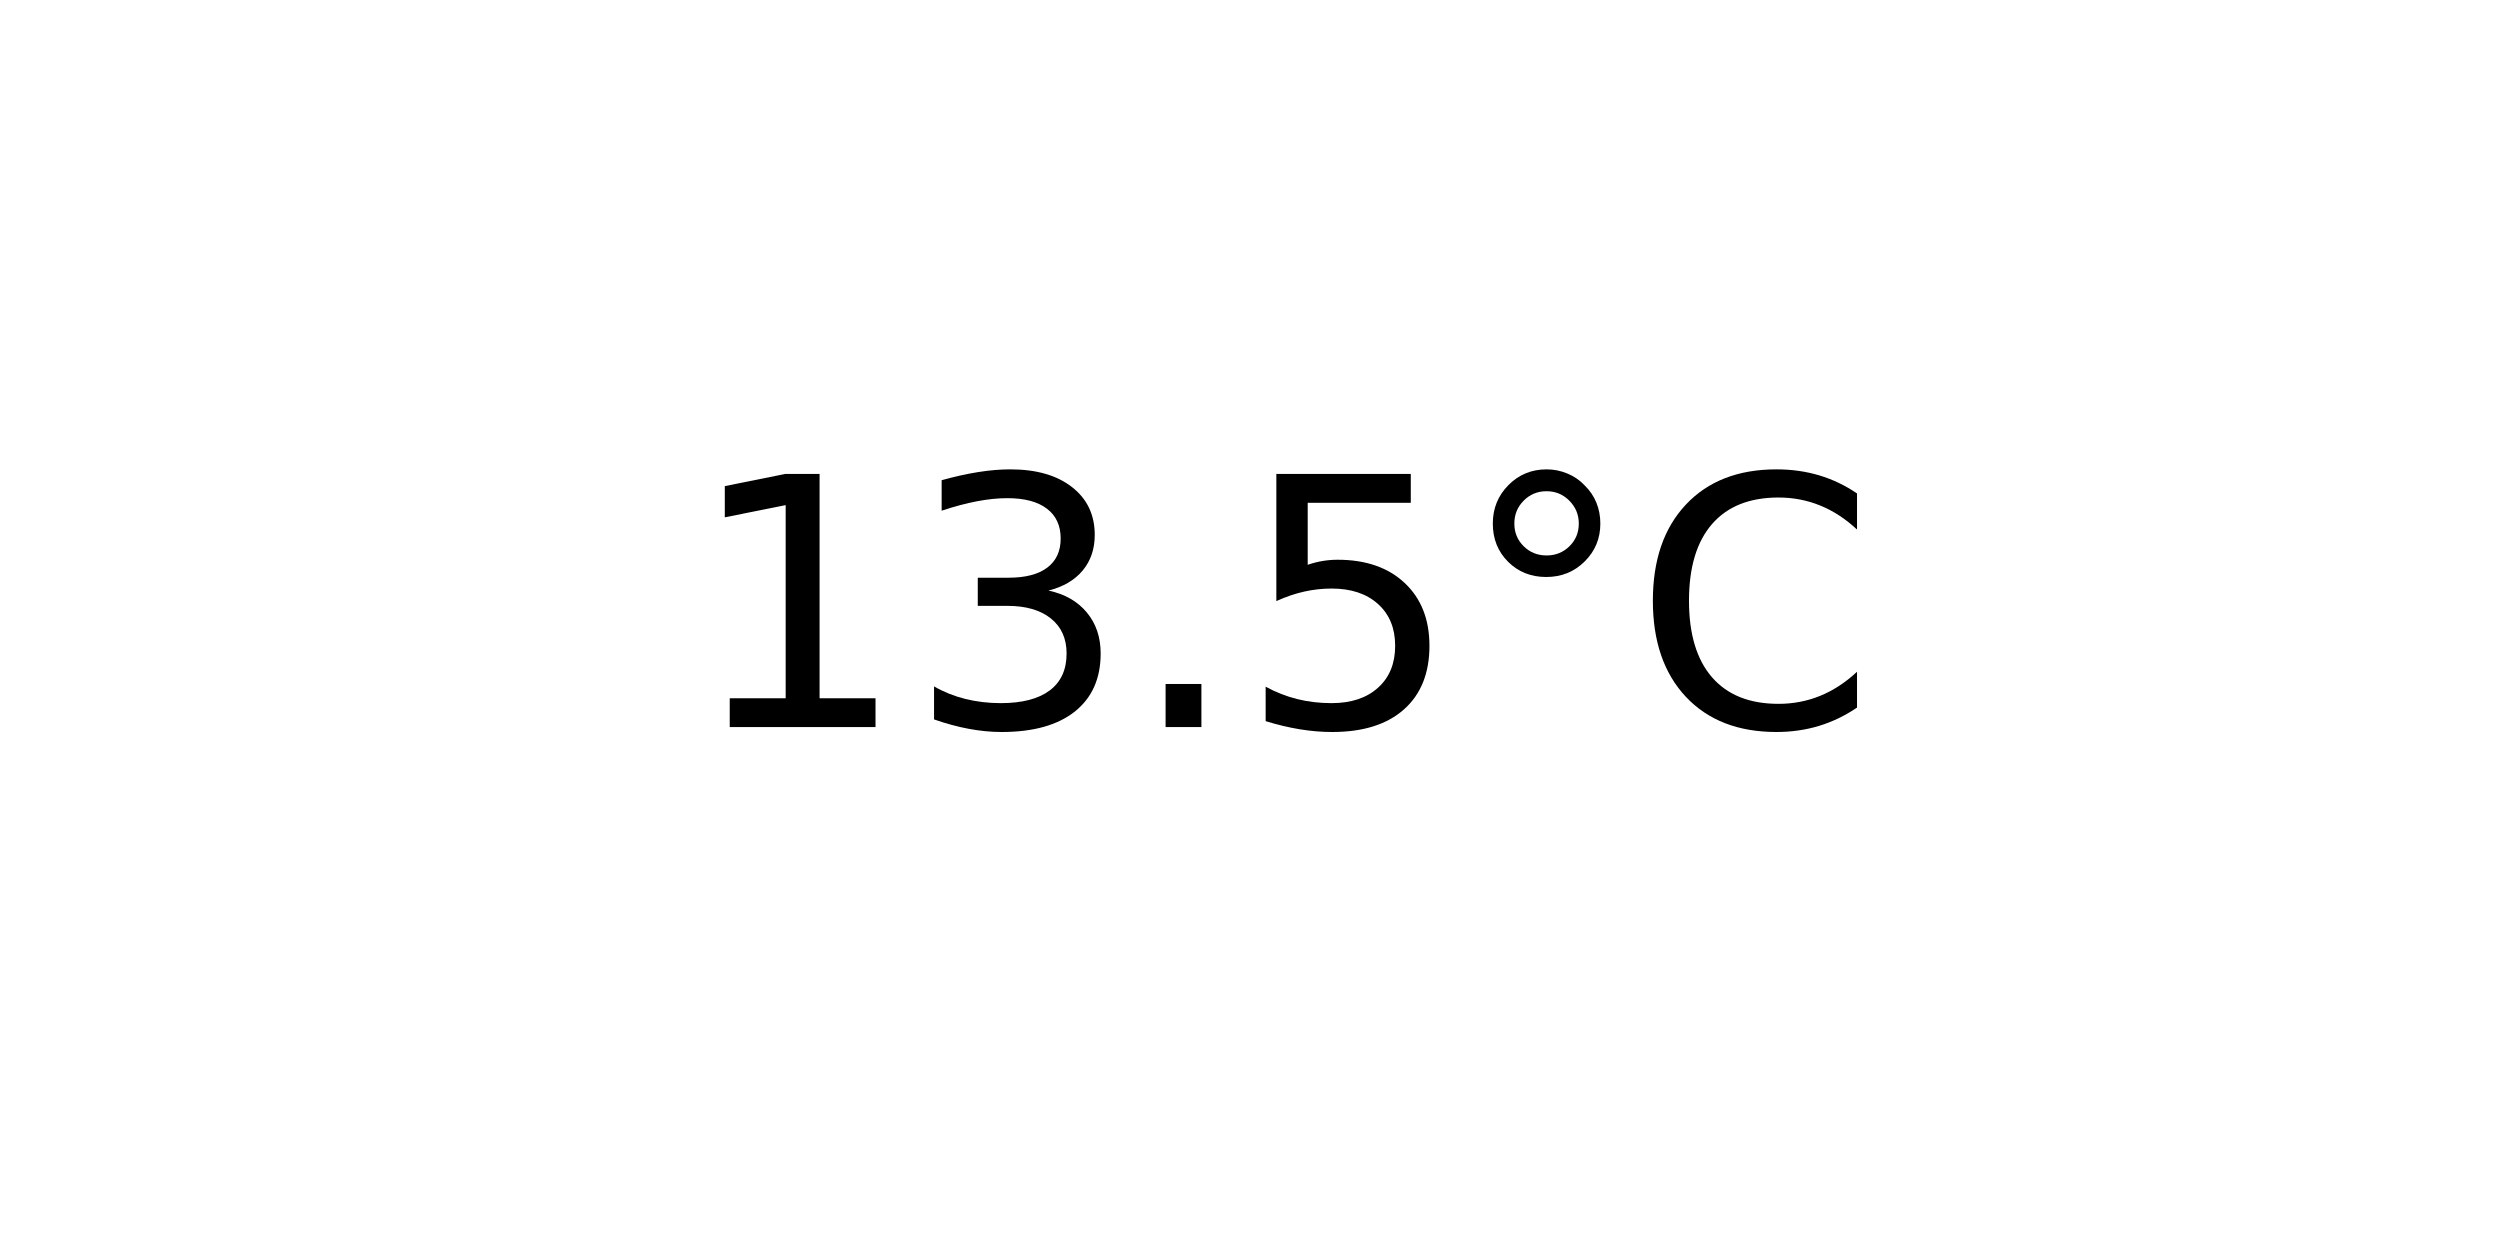
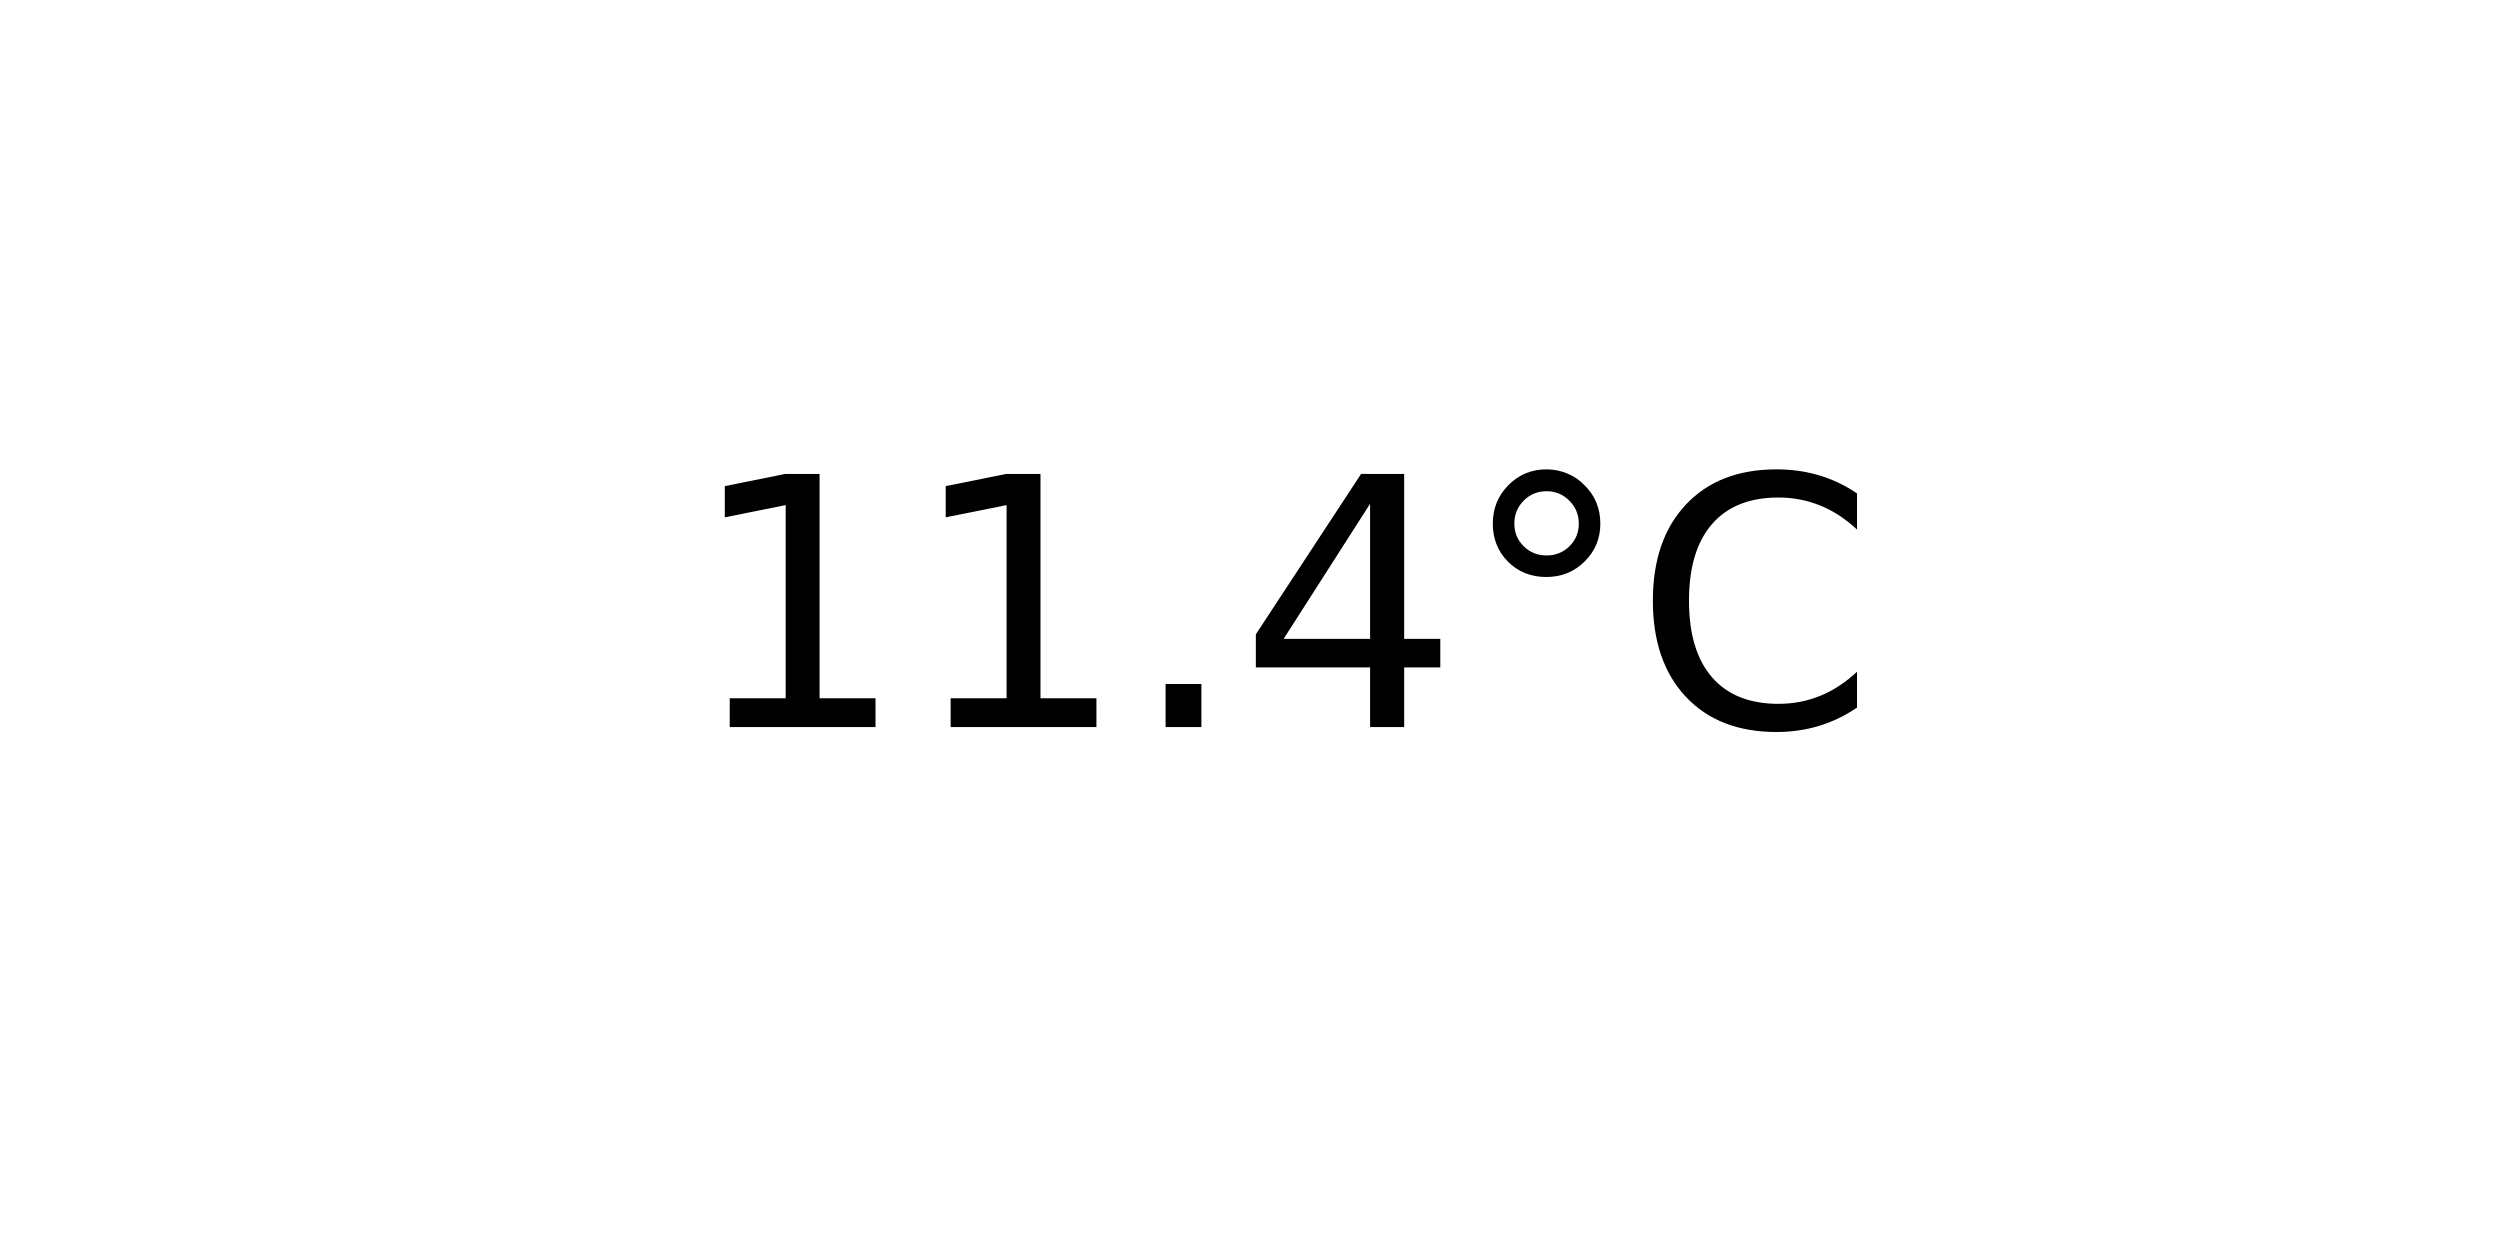
<svg xmlns="http://www.w3.org/2000/svg" xmlns:xlink="http://www.w3.org/1999/xlink" width="72pt" height="36pt" viewBox="0 0 72 36" version="1.1">
  <defs>
    <style type="text/css">*{stroke-linejoin: round; stroke-linecap: butt}</style>
  </defs>
  <g id="figure_1">
    <g id="axes_1">
      <g id="text_1">
        <g transform="translate(19.77578 20.93937) scale(0.1 -0.1)">
          <defs>
            <path id="DejaVuSans-31" d="M 794 531  L 1825 531  L 1825 4091  L 703 3866  L 703 4441  L 1819 4666  L 2450 4666  L 2450 531  L 3481 531  L 3481 0  L 794 0  L 794 531  z " transform="scale(0.015625)" />
-             <path id="DejaVuSans-33" d="M 2597 2516  Q 3050 2419 3304 2112  Q 3559 1806 3559 1356  Q 3559 666 3084 287  Q 2609 -91 1734 -91  Q 1441 -91 1130 -33  Q 819 25 488 141  L 488 750  Q 750 597 1062 519  Q 1375 441 1716 441  Q 2309 441 2620 675  Q 2931 909 2931 1356  Q 2931 1769 2642 2001  Q 2353 2234 1838 2234  L 1294 2234  L 1294 2753  L 1863 2753  Q 2328 2753 2575 2939  Q 2822 3125 2822 3475  Q 2822 3834 2567 4026  Q 2313 4219 1838 4219  Q 1578 4219 1281 4162  Q 984 4106 628 3988  L 628 4550  Q 988 4650 1302 4700  Q 1616 4750 1894 4750  Q 2613 4750 3031 4423  Q 3450 4097 3450 3541  Q 3450 3153 3228 2886  Q 3006 2619 2597 2516  z " transform="scale(0.015625)" />
            <path id="DejaVuSans-2e" d="M 684 794  L 1344 794  L 1344 0  L 684 0  L 684 794  z " transform="scale(0.015625)" />
-             <path id="DejaVuSans-35" d="M 691 4666  L 3169 4666  L 3169 4134  L 1269 4134  L 1269 2991  Q 1406 3038 1543 3061  Q 1681 3084 1819 3084  Q 2600 3084 3056 2656  Q 3513 2228 3513 1497  Q 3513 744 3044 326  Q 2575 -91 1722 -91  Q 1428 -91 1123 -41  Q 819 9 494 109  L 494 744  Q 775 591 1075 516  Q 1375 441 1709 441  Q 2250 441 2565 725  Q 2881 1009 2881 1497  Q 2881 1984 2565 2268  Q 2250 2553 1709 2553  Q 1456 2553 1204 2497  Q 953 2441 691 2322  L 691 4666  z " transform="scale(0.015625)" />
+             <path id="DejaVuSans-34" d="M 2419 4116  L 825 1625  L 2419 1625  L 2419 4116  z M 2253 4666  L 3047 4666  L 3047 1625  L 3713 1625  L 3713 1100  L 3047 1100  L 3047 0  L 2419 0  L 2419 1100  L 313 1100  L 313 1709  L 2253 4666  z " transform="scale(0.015625)" />
            <path id="DejaVuSans-b0" d="M 1600 4347  Q 1350 4347 1178 4173  Q 1006 4000 1006 3750  Q 1006 3503 1178 3333  Q 1350 3163 1600 3163  Q 1850 3163 2022 3333  Q 2194 3503 2194 3750  Q 2194 3997 2020 4172  Q 1847 4347 1600 4347  z M 1600 4750  Q 1800 4750 1984 4673  Q 2169 4597 2303 4453  Q 2447 4313 2519 4134  Q 2591 3956 2591 3750  Q 2591 3338 2302 3052  Q 2013 2766 1594 2766  Q 1172 2766 890 3047  Q 609 3328 609 3750  Q 609 4169 896 4459  Q 1184 4750 1600 4750  z " transform="scale(0.015625)" />
            <path id="DejaVuSans-43" d="M 4122 4306  L 4122 3641  Q 3803 3938 3442 4084  Q 3081 4231 2675 4231  Q 1875 4231 1450 3742  Q 1025 3253 1025 2328  Q 1025 1406 1450 917  Q 1875 428 2675 428  Q 3081 428 3442 575  Q 3803 722 4122 1019  L 4122 359  Q 3791 134 3420 21  Q 3050 -91 2638 -91  Q 1578 -91 968 557  Q 359 1206 359 2328  Q 359 3453 968 4101  Q 1578 4750 2638 4750  Q 3056 4750 3426 4639  Q 3797 4528 4122 4306  z " transform="scale(0.015625)" />
          </defs>
          <use xlink:href="#DejaVuSans-31" />
-           <use xlink:href="#DejaVuSans-33" x="63.623" />
+           <use xlink:href="#DejaVuSans-31" x="63.623" />
          <use xlink:href="#DejaVuSans-2e" x="127.246" />
-           <use xlink:href="#DejaVuSans-35" x="159.033" />
+           <use xlink:href="#DejaVuSans-34" x="159.033" />
          <use xlink:href="#DejaVuSans-b0" x="222.656" />
          <use xlink:href="#DejaVuSans-43" x="272.656" />
        </g>
      </g>
    </g>
  </g>
</svg>
